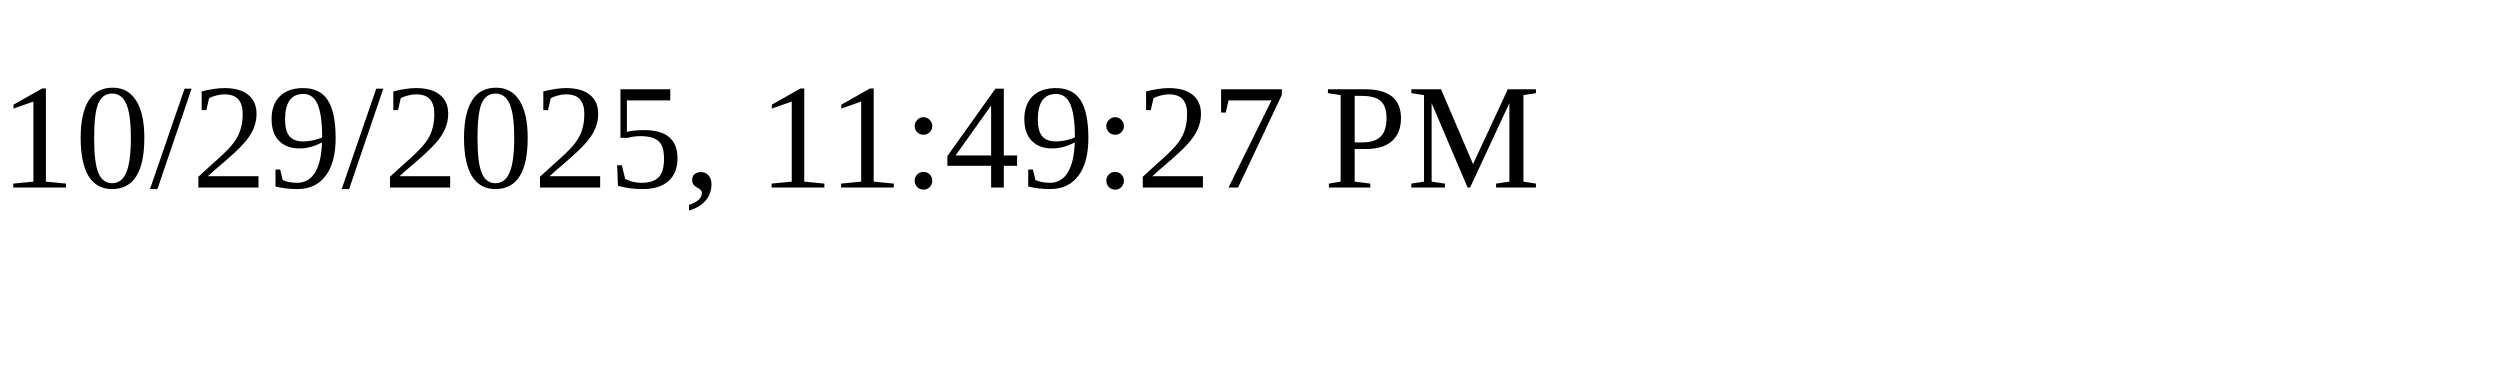
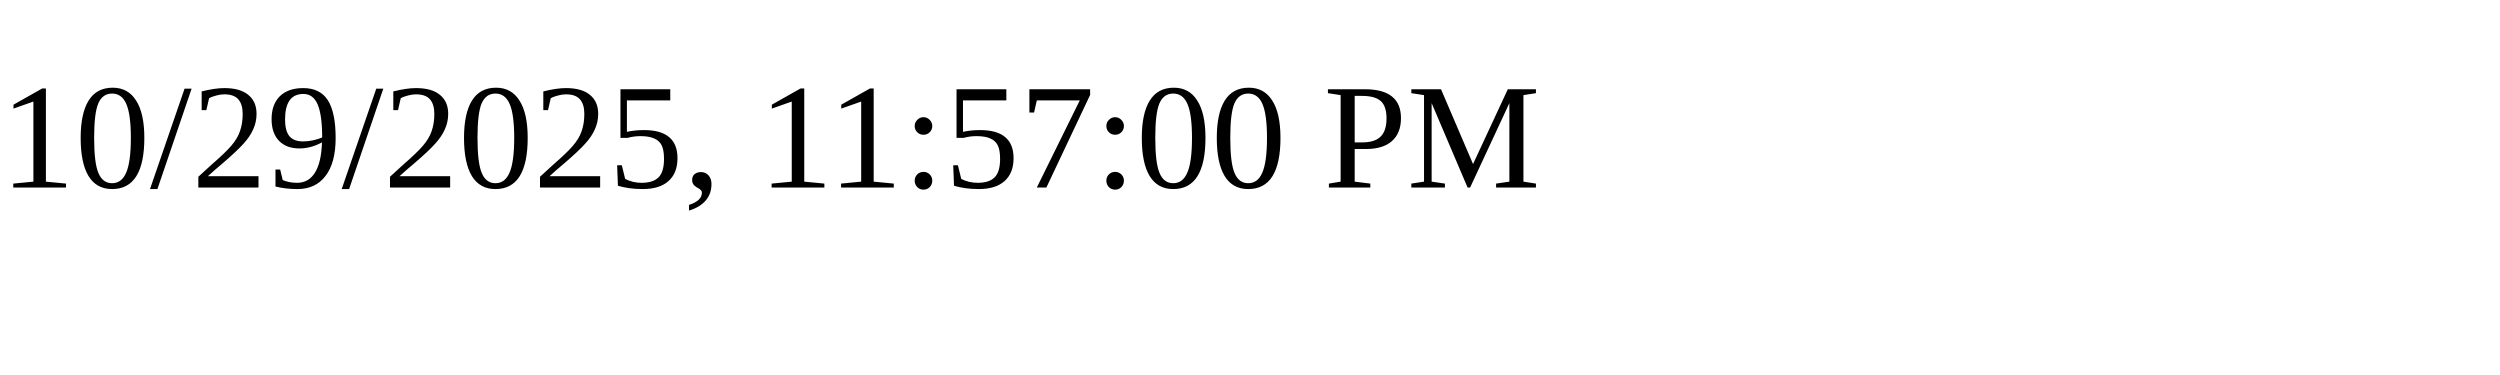
<svg xmlns="http://www.w3.org/2000/svg" height="30" width="200">
-   <text x="0" y="15">10/29/2025, 11:49:27 PM</text>
+   <text x="0" y="15">10/29/2025, 11:57:00 PM</text>
</svg>
